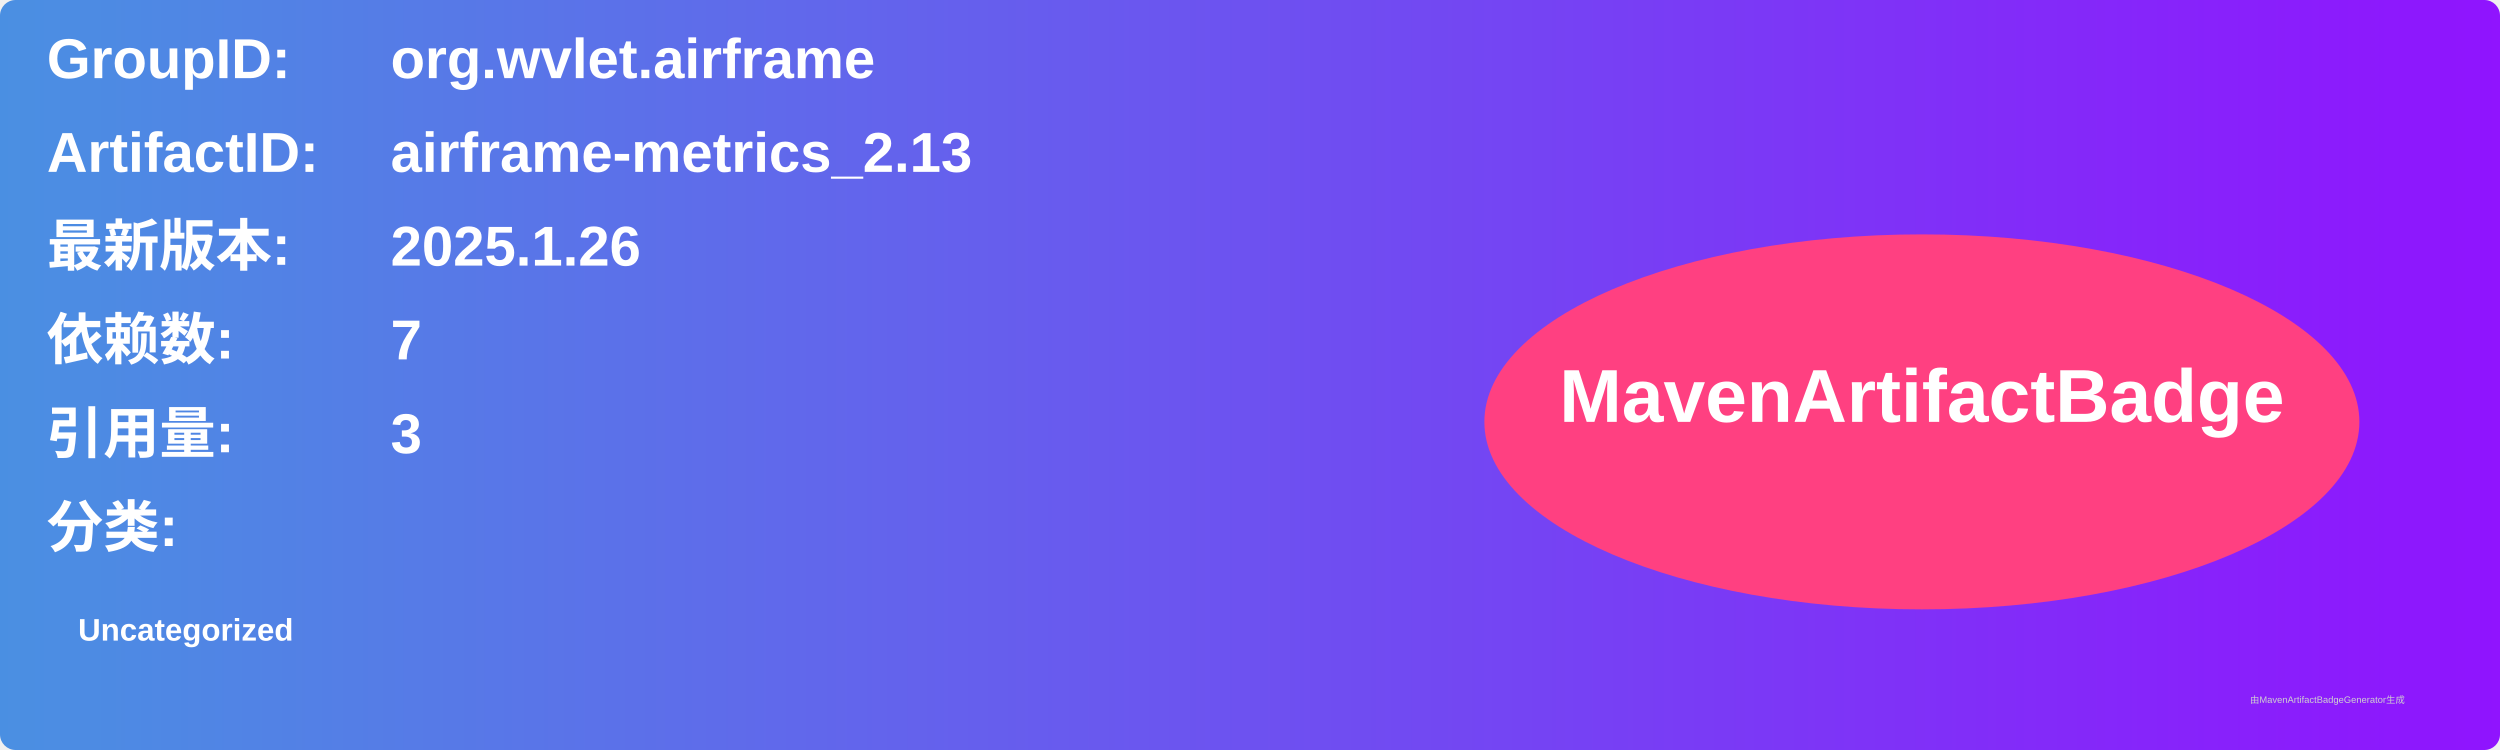
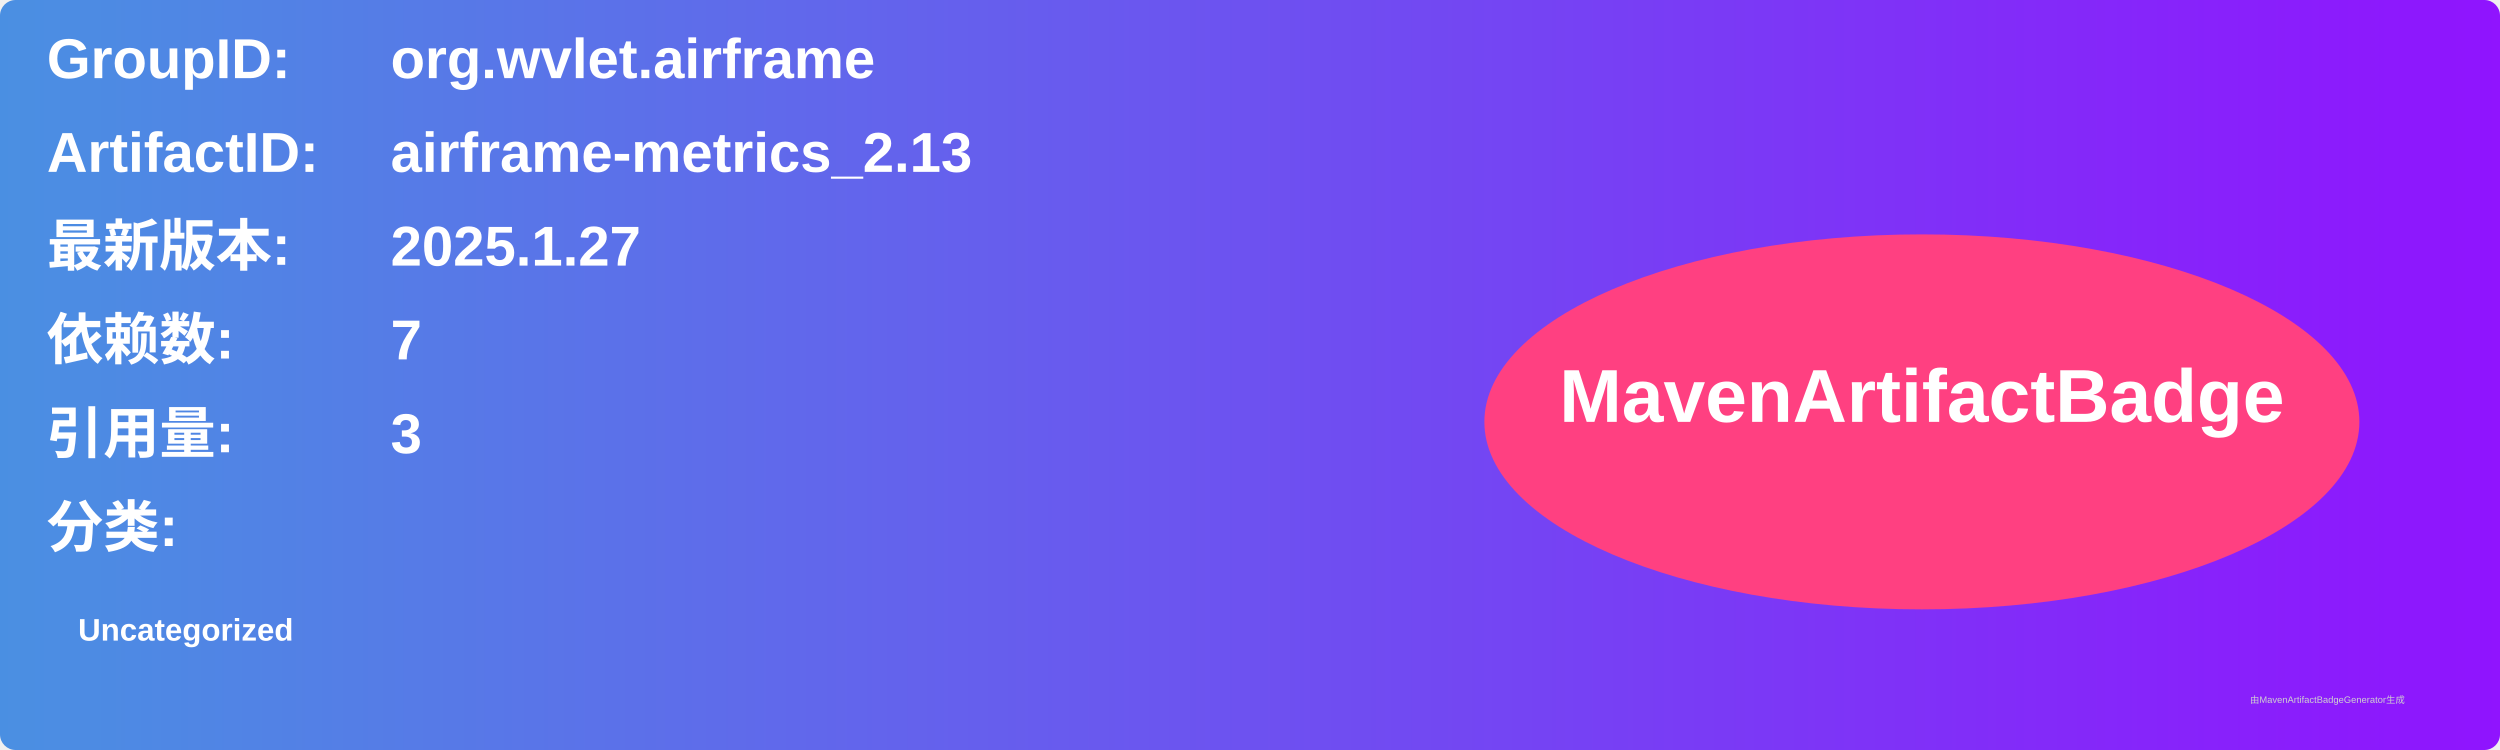
<svg xmlns="http://www.w3.org/2000/svg" width="800" height="240" viewBox="0 0 800 240">
  <linearGradient id="grad" x1="0%" y1="0%" x2="100%" y2="0%">
    <stop offset="0%" stop-color="#4a90e2" />
    <stop offset="100%" stop-color="#9013fe" />
  </linearGradient>
  <rect width="100%" height="100%" rx="5" ry="5" fill="url(#grad)" />
  <g transform="translate(15, 15)">
    <text x="0" y="10" font-family="Arial" font-size="18" fill="white" font-weight="bold" width="260">GroupID:</text>
    <text x="110" y="10" font-family="Arial" font-size="18" fill="white" font-weight="bold" width="460">org.wvlet.airframe</text>
    <text x="0" y="40" font-family="Arial" font-size="18" fill="white" font-weight="bold" width="260">ArtifactID:</text>
    <text x="110" y="40" font-family="Arial" font-size="18" fill="white" font-weight="bold" width="460">airframe-metrics_2.13</text>
    <text x="0" y="70" font-family="Arial" font-size="18" fill="white" font-weight="bold">最新版本:</text>
    <text x="110" y="70" font-family="Arial" font-size="18" fill="white" font-weight="bold">
-       <tspan font-weight="bold">2025.1.26</tspan>
+       <tspan font-weight="bold">2025.1.27</tspan>
    </text>
    <text x="0" y="100" font-family="Arial" font-size="18" fill="white" font-weight="bold">依赖数: </text>
    <text x="110" y="100" font-family="Arial" font-size="18" fill="white">
      <tspan font-weight="bold">7</tspan>
    </text>
    <text x="0" y="130" font-family="Arial" font-size="18" fill="white" font-weight="bold">引用量: </text>
    <text x="110" y="130" font-family="Arial" font-size="18" fill="white">
      <tspan font-weight="bold">3</tspan>
    </text>
    <text x="0" y="160" font-family="Arial" font-size="18" fill="white" font-weight="bold">分类:</text>
    <text x="10" y="190" font-family="Arial" font-size="10" fill="white">
      <tspan font-weight="bold">Uncategorized</tspan>
    </text>
    <ellipse cx="600" cy="120" rx="140" ry="60" fill="#ff4081" />
    <text x="600" y="120" text-anchor="middle" font-family="Arial" font-size="24" fill="white" font-weight="bold">MavenArtifactBadge</text>
  </g>
  <text x="720" y="225" font-family="Arial" font-size="3" fill="#d0d0d0">由MavenArtifactBadgeGenerator生成</text>
</svg>
